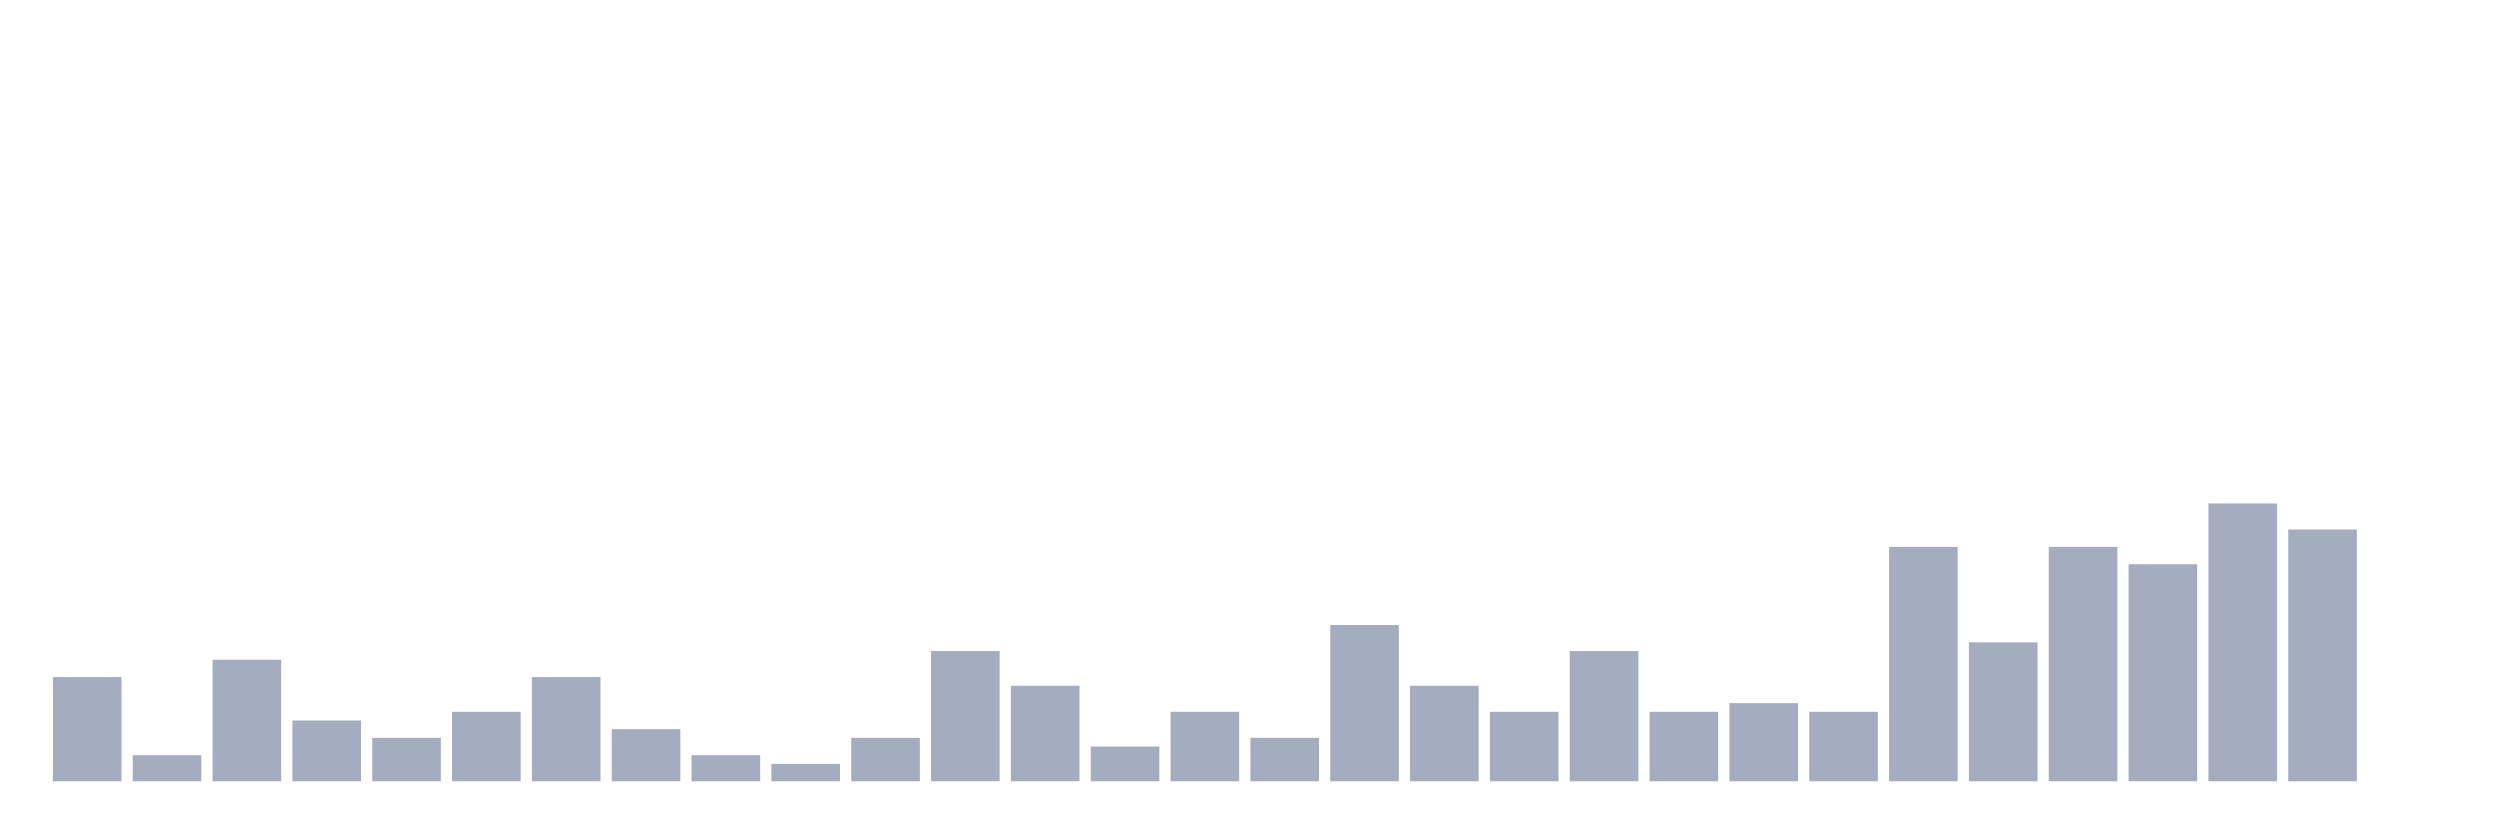
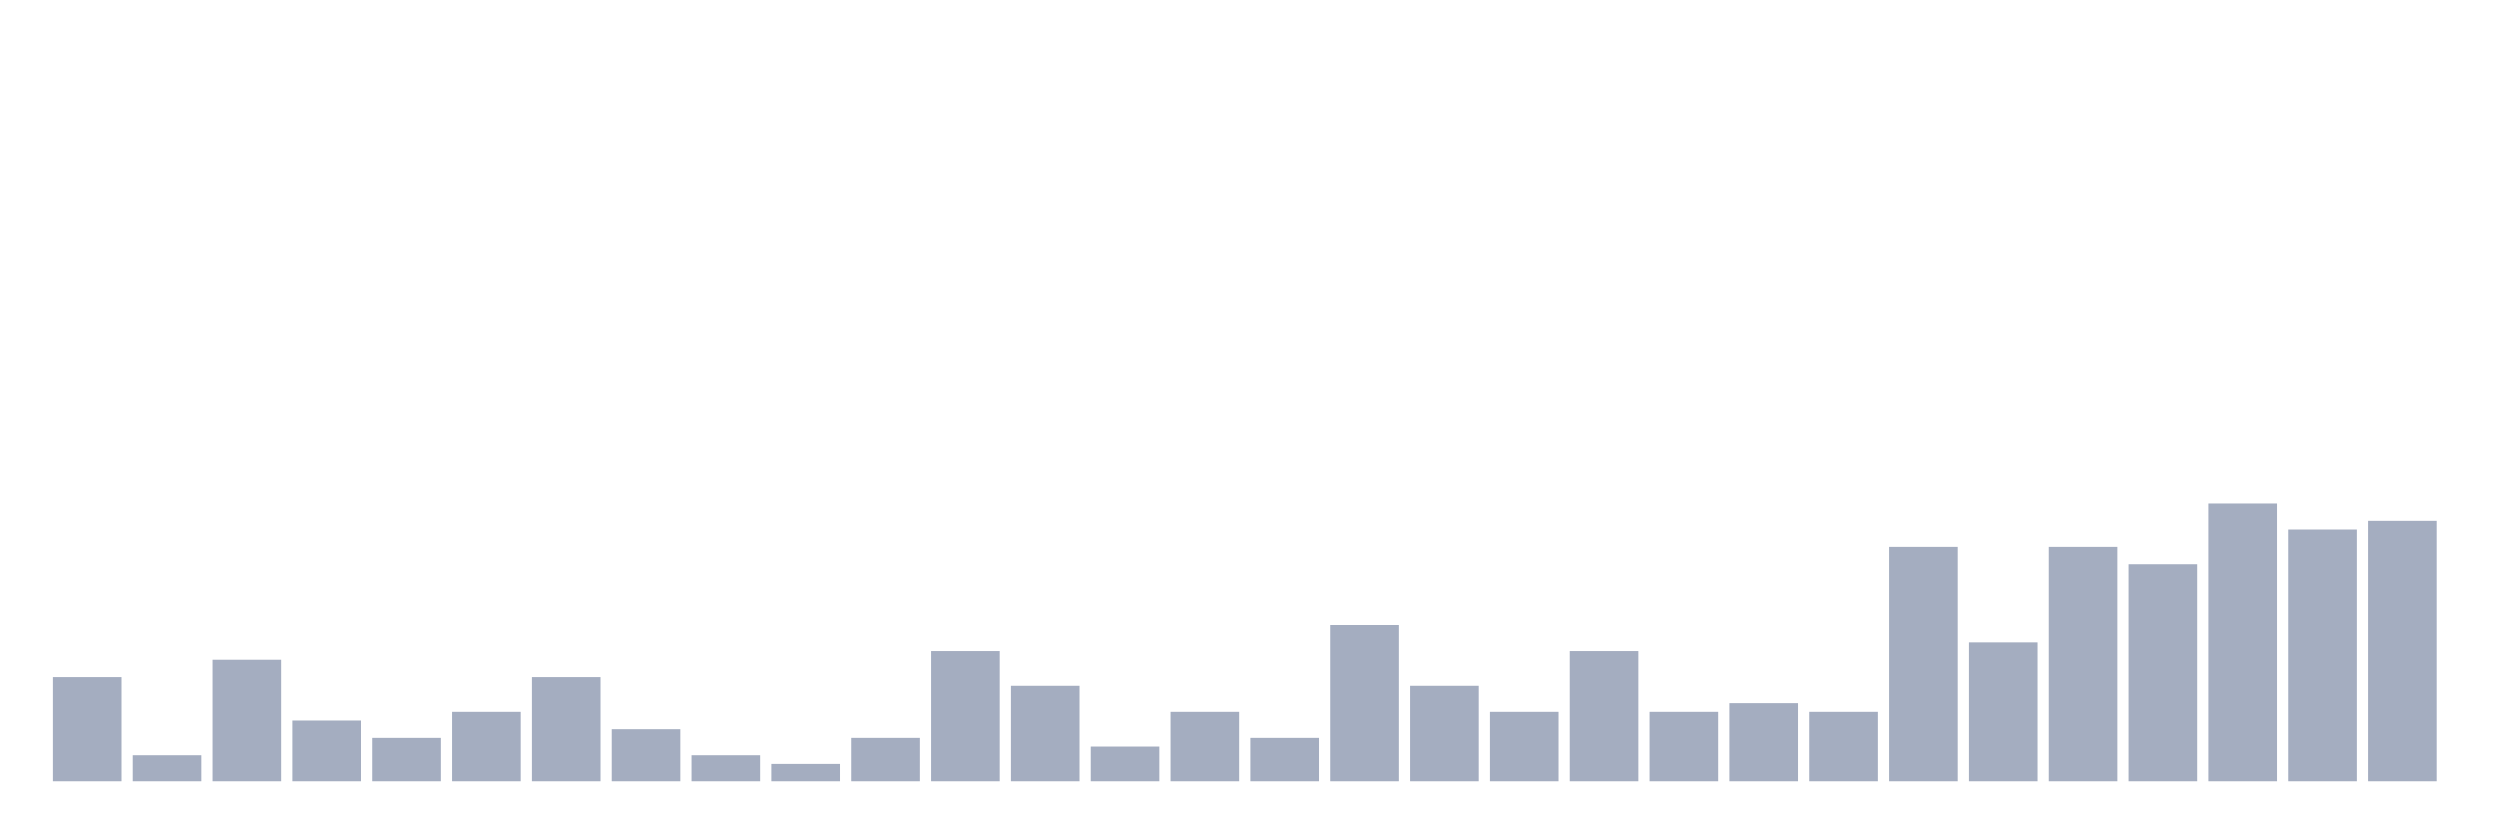
<svg xmlns="http://www.w3.org/2000/svg" viewBox="0 0 480 160">
  <g transform="translate(10,10)">
    <rect class="bar" x="0.153" width="13.175" y="120" height="20" fill="rgb(164,173,192)" />
    <rect class="bar" x="15.482" width="13.175" y="135" height="5" fill="rgb(164,173,192)" />
    <rect class="bar" x="30.81" width="13.175" y="116.667" height="23.333" fill="rgb(164,173,192)" />
    <rect class="bar" x="46.138" width="13.175" y="128.333" height="11.667" fill="rgb(164,173,192)" />
    <rect class="bar" x="61.466" width="13.175" y="131.667" height="8.333" fill="rgb(164,173,192)" />
    <rect class="bar" x="76.794" width="13.175" y="126.667" height="13.333" fill="rgb(164,173,192)" />
    <rect class="bar" x="92.123" width="13.175" y="120" height="20" fill="rgb(164,173,192)" />
    <rect class="bar" x="107.451" width="13.175" y="130" height="10" fill="rgb(164,173,192)" />
    <rect class="bar" x="122.779" width="13.175" y="135" height="5" fill="rgb(164,173,192)" />
    <rect class="bar" x="138.107" width="13.175" y="136.667" height="3.333" fill="rgb(164,173,192)" />
    <rect class="bar" x="153.436" width="13.175" y="131.667" height="8.333" fill="rgb(164,173,192)" />
    <rect class="bar" x="168.764" width="13.175" y="115" height="25" fill="rgb(164,173,192)" />
    <rect class="bar" x="184.092" width="13.175" y="121.667" height="18.333" fill="rgb(164,173,192)" />
    <rect class="bar" x="199.42" width="13.175" y="133.333" height="6.667" fill="rgb(164,173,192)" />
    <rect class="bar" x="214.748" width="13.175" y="126.667" height="13.333" fill="rgb(164,173,192)" />
    <rect class="bar" x="230.077" width="13.175" y="131.667" height="8.333" fill="rgb(164,173,192)" />
    <rect class="bar" x="245.405" width="13.175" y="110" height="30" fill="rgb(164,173,192)" />
    <rect class="bar" x="260.733" width="13.175" y="121.667" height="18.333" fill="rgb(164,173,192)" />
    <rect class="bar" x="276.061" width="13.175" y="126.667" height="13.333" fill="rgb(164,173,192)" />
    <rect class="bar" x="291.39" width="13.175" y="115" height="25" fill="rgb(164,173,192)" />
    <rect class="bar" x="306.718" width="13.175" y="126.667" height="13.333" fill="rgb(164,173,192)" />
    <rect class="bar" x="322.046" width="13.175" y="125" height="15" fill="rgb(164,173,192)" />
    <rect class="bar" x="337.374" width="13.175" y="126.667" height="13.333" fill="rgb(164,173,192)" />
    <rect class="bar" x="352.702" width="13.175" y="95" height="45" fill="rgb(164,173,192)" />
    <rect class="bar" x="368.031" width="13.175" y="113.333" height="26.667" fill="rgb(164,173,192)" />
    <rect class="bar" x="383.359" width="13.175" y="95" height="45" fill="rgb(164,173,192)" />
    <rect class="bar" x="398.687" width="13.175" y="98.333" height="41.667" fill="rgb(164,173,192)" />
    <rect class="bar" x="414.015" width="13.175" y="86.667" height="53.333" fill="rgb(164,173,192)" />
    <rect class="bar" x="429.344" width="13.175" y="91.667" height="48.333" fill="rgb(164,173,192)" />
-     <rect class="bar" x="444.672" width="13.175" y="140" height="0" fill="rgb(164,173,192)" />
+     <rect class="bar" x="444.672" width="13.175" y="90" height="50" fill="rgb(164,173,192)" />
  </g>
</svg>
